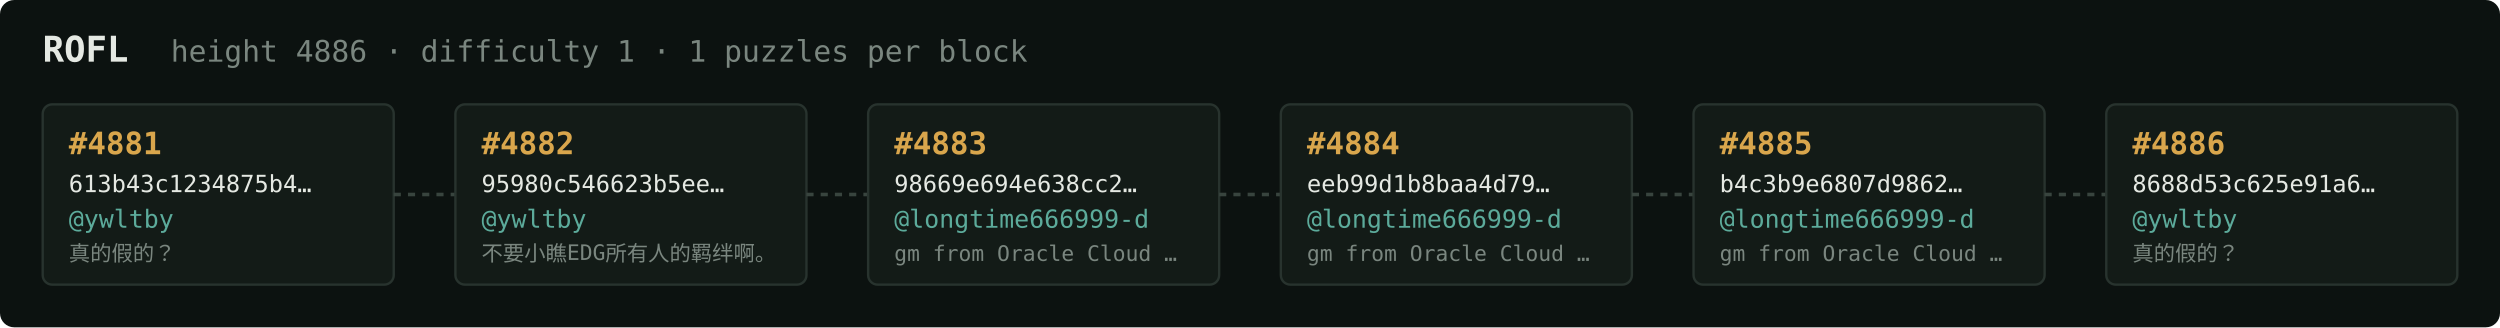
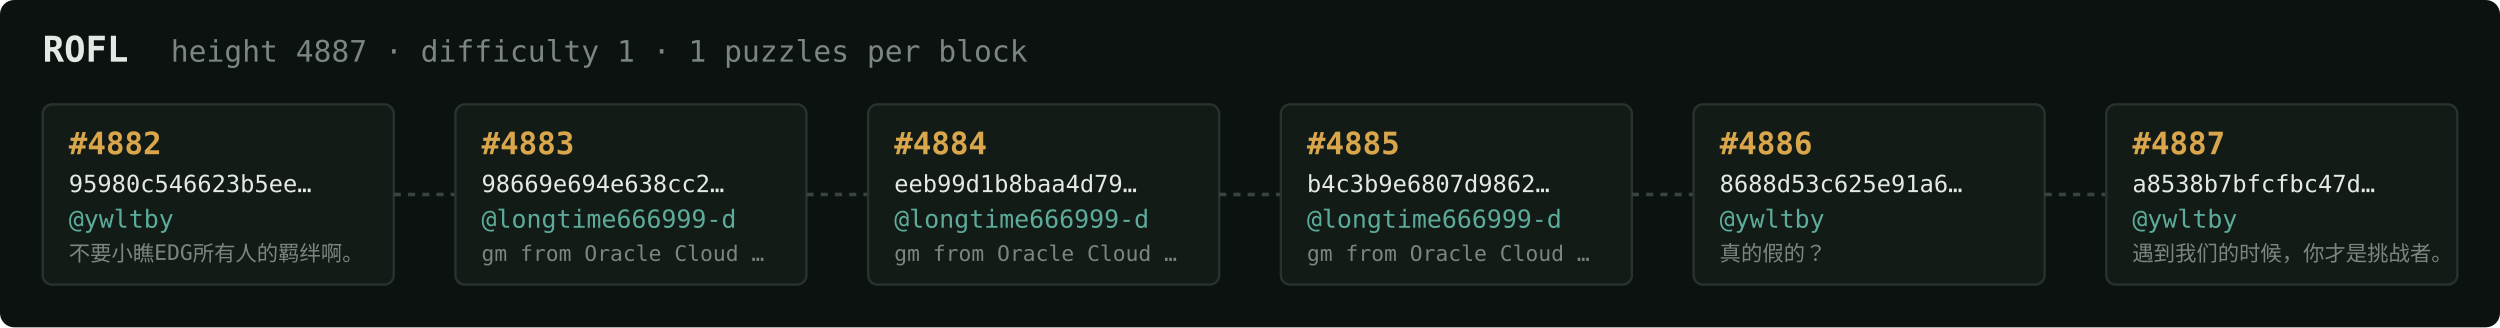
<svg xmlns="http://www.w3.org/2000/svg" width="1054" height="138" viewBox="0 0 1054 138" font-family="ui-monospace,SFMono-Regular,Menlo,monospace">
  <rect fill="#0c1210" width="1054" height="138" rx="6" />
  <text x="18" y="26" fill="#e5e9e3" font-size="15" font-weight="700">ROFL</text>
-   <text x="72" y="26" fill="#7a867f" font-size="12.5">height 4886 · difficulty 1 · 1 puzzles per block</text>
+   <text x="72" y="26" fill="#7a867f" font-size="12.5">height 4887 · difficulty 1 · 1 puzzles per block</text>
  <rect x="18" y="44" width="148" height="76" rx="4" fill="#131b17" stroke="#28332e" stroke-width="1" />
-   <text x="29" y="65" fill="#d9a64c" font-size="13" font-weight="700">#4881</text>
-   <text x="29" y="81" fill="#e5e9e3" font-size="10">613b43c1234875b4…</text>
+   <text x="29" y="65" fill="#d9a64c" font-size="13" font-weight="700">#4882</text>
+   <text x="29" y="81" fill="#e5e9e3" font-size="10">95980c546623b5ee…</text>
  <text x="29" y="96" fill="#5cab9b" font-size="10.5">@ywltby</text>
-   <text x="29" y="110" fill="#7a867f" font-size="9">真的假的？</text>
+   <text x="29" y="110" fill="#7a867f" font-size="9">不要小瞧EDG所有人的羁绊啊。</text>
  <line x1="166" y1="82.0" x2="192" y2="82.0" stroke="#38443e" stroke-width="1.5" stroke-dasharray="3 3" />
  <rect x="192" y="44" width="148" height="76" rx="4" fill="#131b17" stroke="#28332e" stroke-width="1" />
-   <text x="203" y="65" fill="#d9a64c" font-size="13" font-weight="700">#4882</text>
-   <text x="203" y="81" fill="#e5e9e3" font-size="10">95980c546623b5ee…</text>
-   <text x="203" y="96" fill="#5cab9b" font-size="10.5">@ywltby</text>
-   <text x="203" y="110" fill="#7a867f" font-size="9">不要小瞧EDG所有人的羁绊啊。</text>
+   <text x="203" y="65" fill="#d9a64c" font-size="13" font-weight="700">#4883</text>
+   <text x="203" y="81" fill="#e5e9e3" font-size="10">98669e694e638cc2…</text>
+   <text x="203" y="96" fill="#5cab9b" font-size="10.5">@longtime666999-d</text>
+   <text x="203" y="110" fill="#7a867f" font-size="9">gm from Oracle Cloud …</text>
  <line x1="340" y1="82.0" x2="366" y2="82.0" stroke="#38443e" stroke-width="1.5" stroke-dasharray="3 3" />
  <rect x="366" y="44" width="148" height="76" rx="4" fill="#131b17" stroke="#28332e" stroke-width="1" />
-   <text x="377" y="65" fill="#d9a64c" font-size="13" font-weight="700">#4883</text>
-   <text x="377" y="81" fill="#e5e9e3" font-size="10">98669e694e638cc2…</text>
+   <text x="377" y="65" fill="#d9a64c" font-size="13" font-weight="700">#4884</text>
+   <text x="377" y="81" fill="#e5e9e3" font-size="10">eeb99d1b8baa4d79…</text>
  <text x="377" y="96" fill="#5cab9b" font-size="10.5">@longtime666999-d</text>
  <text x="377" y="110" fill="#7a867f" font-size="9">gm from Oracle Cloud …</text>
  <line x1="514" y1="82.0" x2="540" y2="82.0" stroke="#38443e" stroke-width="1.5" stroke-dasharray="3 3" />
  <rect x="540" y="44" width="148" height="76" rx="4" fill="#131b17" stroke="#28332e" stroke-width="1" />
-   <text x="551" y="65" fill="#d9a64c" font-size="13" font-weight="700">#4884</text>
-   <text x="551" y="81" fill="#e5e9e3" font-size="10">eeb99d1b8baa4d79…</text>
+   <text x="551" y="65" fill="#d9a64c" font-size="13" font-weight="700">#4885</text>
+   <text x="551" y="81" fill="#e5e9e3" font-size="10">b4c3b9e6807d9862…</text>
  <text x="551" y="96" fill="#5cab9b" font-size="10.5">@longtime666999-d</text>
  <text x="551" y="110" fill="#7a867f" font-size="9">gm from Oracle Cloud …</text>
  <line x1="688" y1="82.0" x2="714" y2="82.0" stroke="#38443e" stroke-width="1.5" stroke-dasharray="3 3" />
  <rect x="714" y="44" width="148" height="76" rx="4" fill="#131b17" stroke="#28332e" stroke-width="1" />
-   <text x="725" y="65" fill="#d9a64c" font-size="13" font-weight="700">#4885</text>
-   <text x="725" y="81" fill="#e5e9e3" font-size="10">b4c3b9e6807d9862…</text>
-   <text x="725" y="96" fill="#5cab9b" font-size="10.5">@longtime666999-d</text>
-   <text x="725" y="110" fill="#7a867f" font-size="9">gm from Oracle Cloud …</text>
+   <text x="725" y="65" fill="#d9a64c" font-size="13" font-weight="700">#4886</text>
+   <text x="725" y="81" fill="#e5e9e3" font-size="10">8688d53c625e91a6…</text>
+   <text x="725" y="96" fill="#5cab9b" font-size="10.5">@ywltby</text>
+   <text x="725" y="110" fill="#7a867f" font-size="9">真的假的？</text>
  <line x1="862" y1="82.0" x2="888" y2="82.0" stroke="#38443e" stroke-width="1.5" stroke-dasharray="3 3" />
  <rect x="888" y="44" width="148" height="76" rx="4" fill="#131b17" stroke="#28332e" stroke-width="1" />
-   <text x="899" y="65" fill="#d9a64c" font-size="13" font-weight="700">#4886</text>
-   <text x="899" y="81" fill="#e5e9e3" font-size="10">8688d53c625e91a6…</text>
+   <text x="899" y="65" fill="#d9a64c" font-size="13" font-weight="700">#4887</text>
+   <text x="899" y="81" fill="#e5e9e3" font-size="10">a8538b7bfcfbc47d…</text>
  <text x="899" y="96" fill="#5cab9b" font-size="10.5">@ywltby</text>
-   <text x="899" y="110" fill="#7a867f" font-size="9">真的假的？</text>
+   <text x="899" y="110" fill="#7a867f" font-size="9">遇到我们的时候，你才是挑战者。</text>
</svg>
